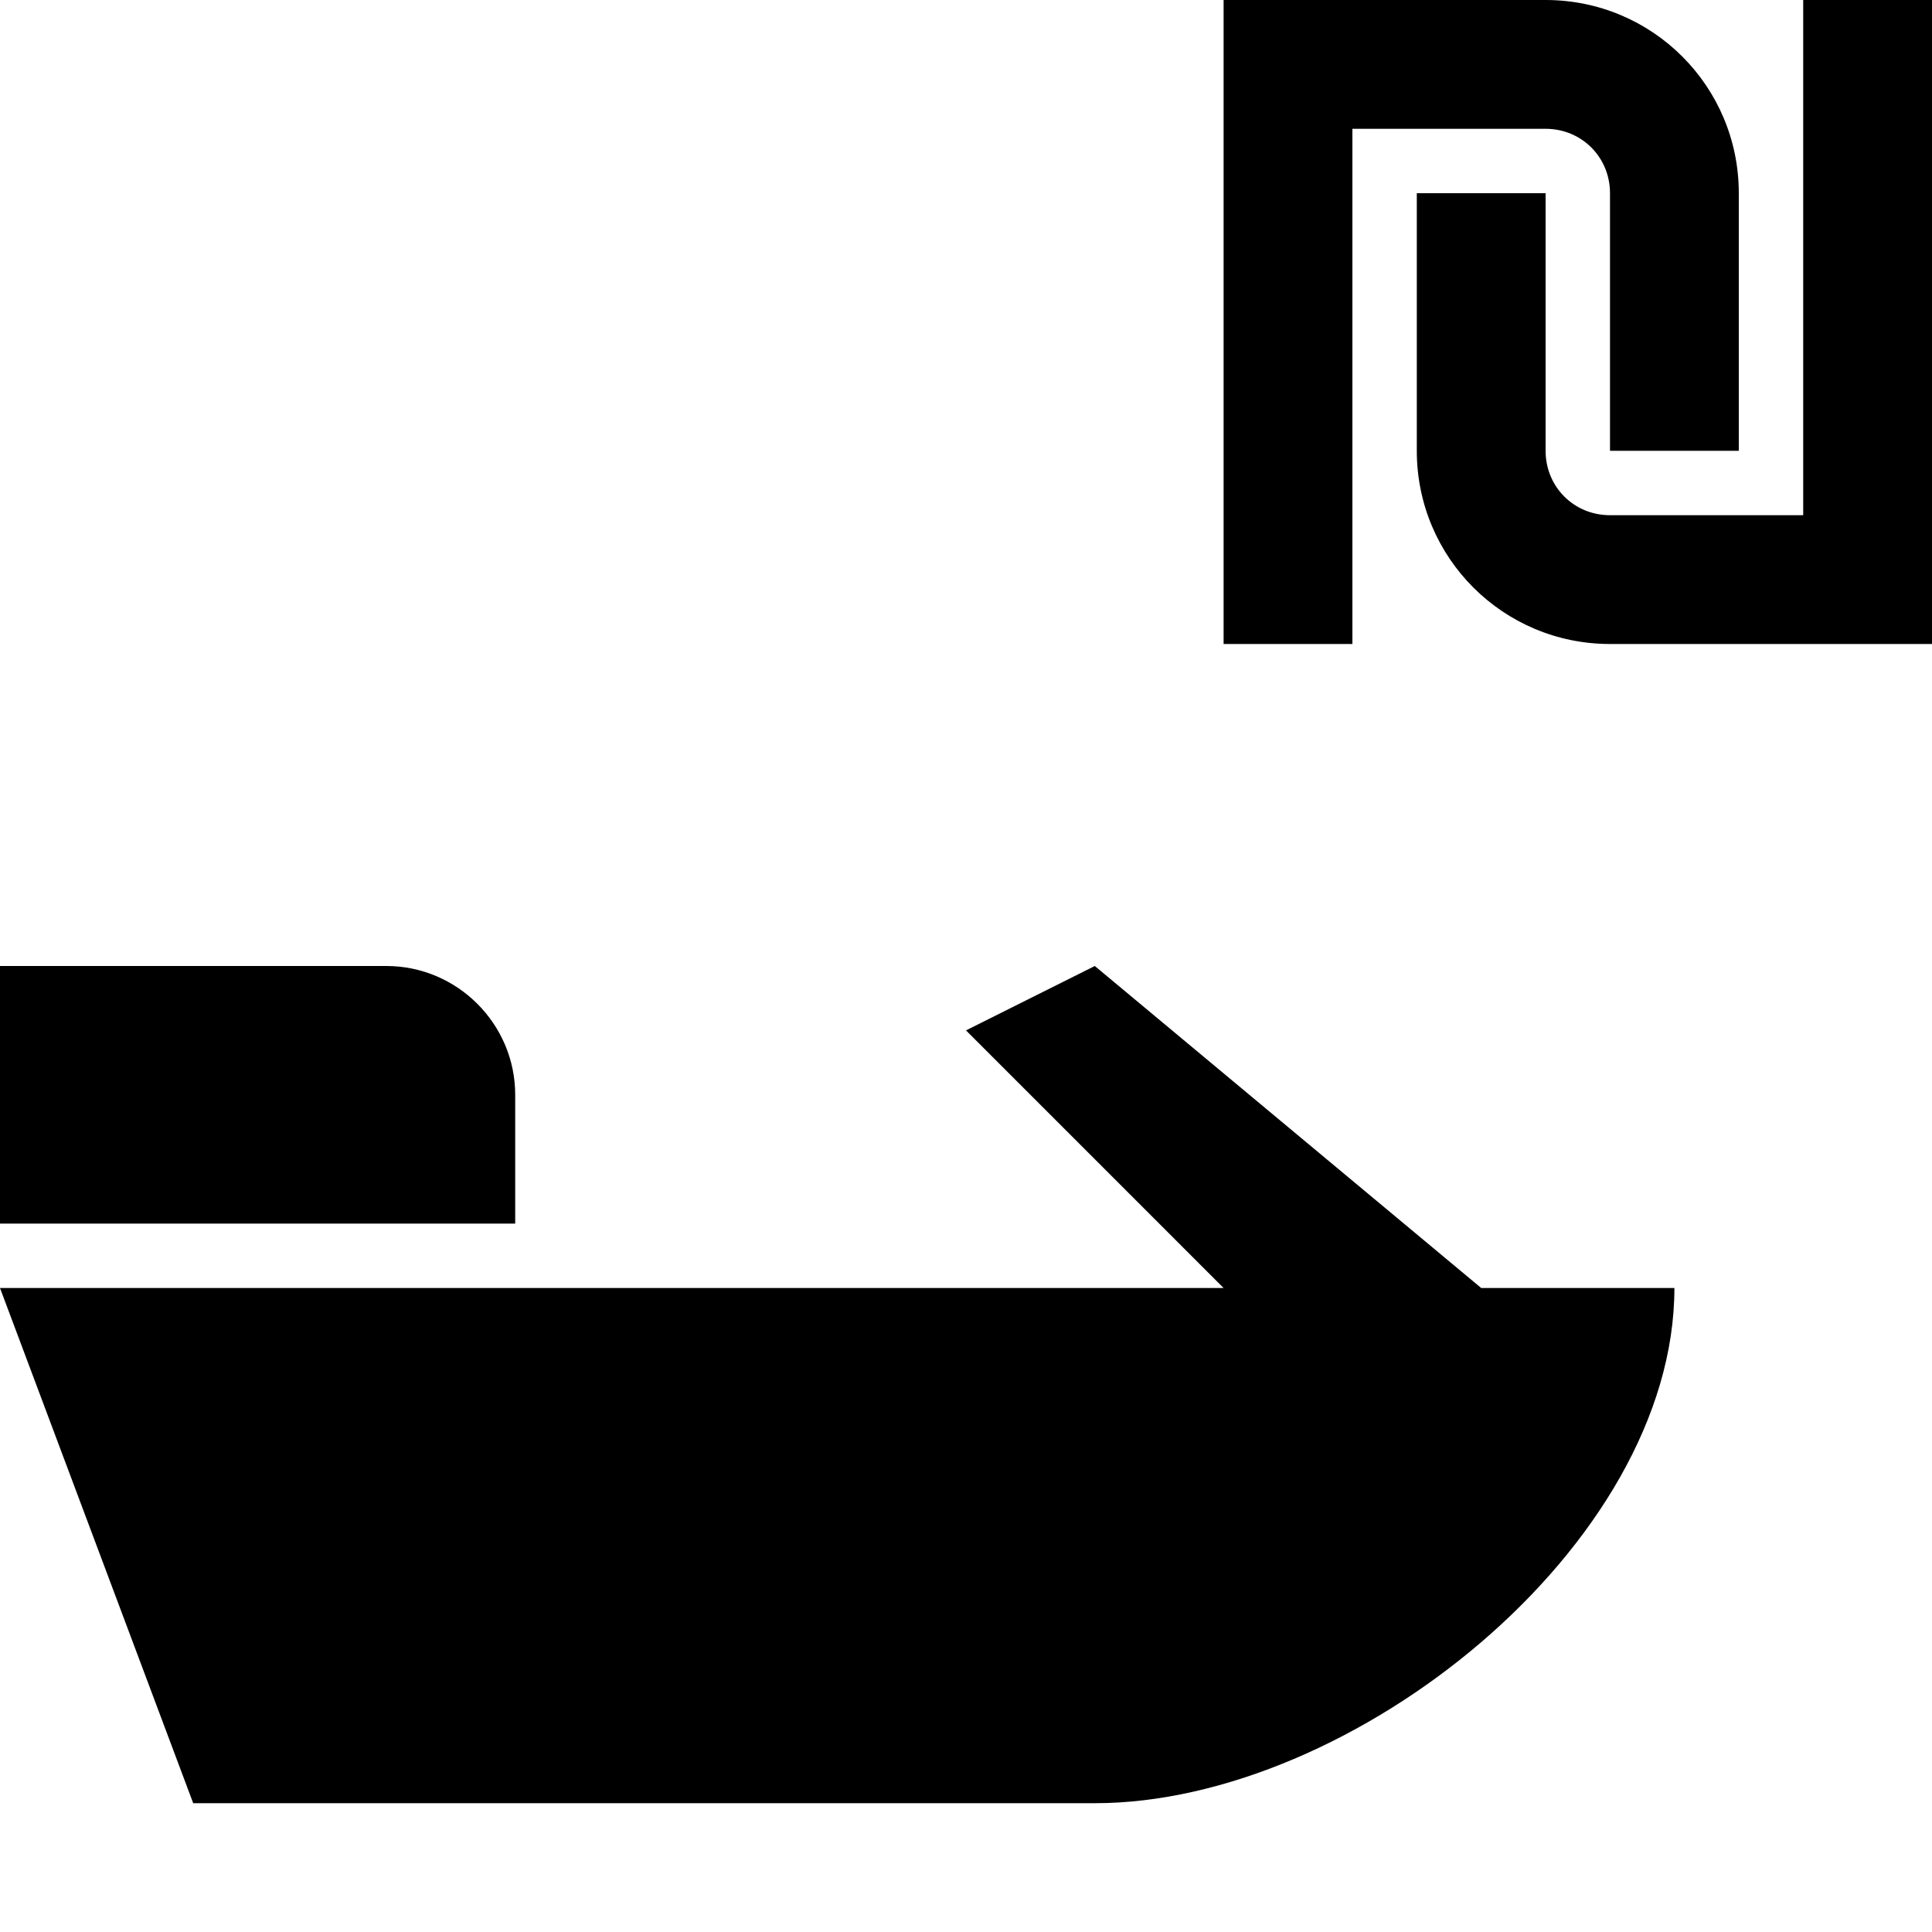
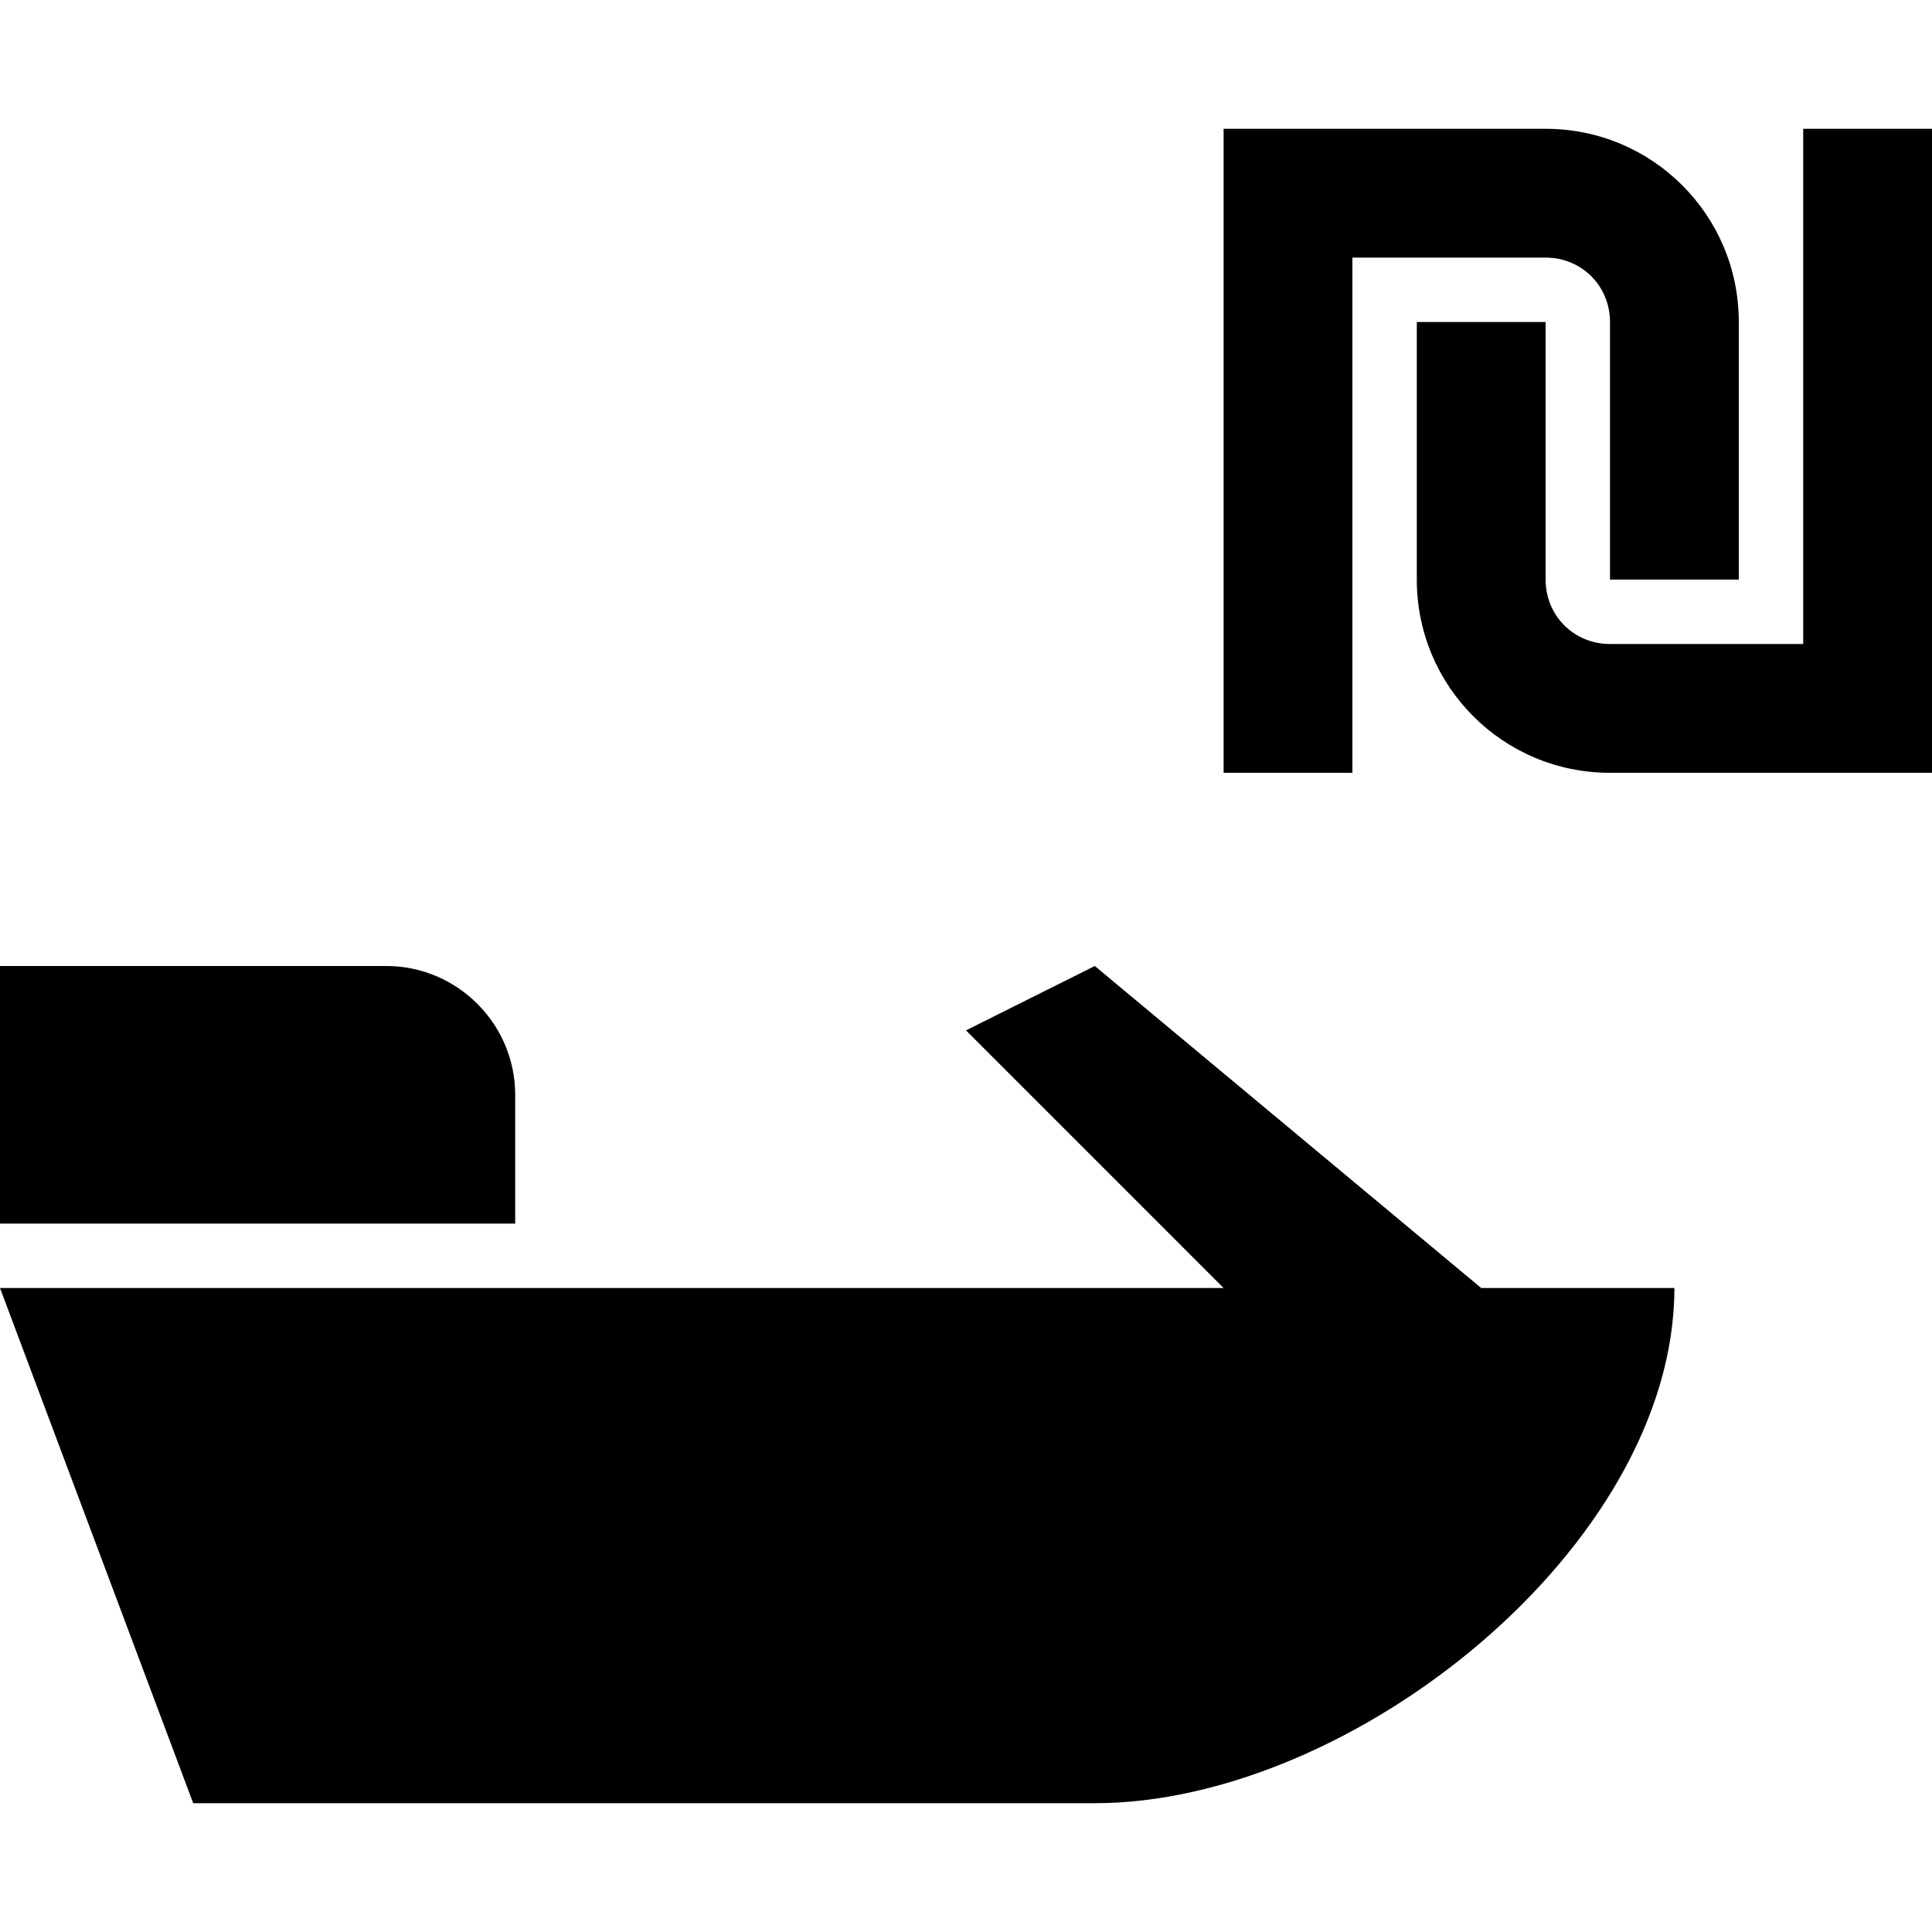
<svg xmlns="http://www.w3.org/2000/svg" viewBox="0 0 15 15">
-   <path d="M13 10C13 12 10.5 14 8.5 14C7.17 14 4.83 14 1.5 14L0 10L9.5 10L7.5 8L8.5 7.5L11.5 10L13 10ZM4 9.5L0 9.5L0 7.5L3 7.5C3.55 7.5 4 7.95 4 8.5L4 9.5ZM12 0C12.83 0 13.5 0.67 13.5 1.5L13.5 3.5L12.5 3.5L12.5 1.5C12.5 1.22 12.28 1 12 1L10.5 1L10.5 5L9.5 5L9.5 0L12 0ZM15 0L15 5L12.5 5C11.67 5 11 4.33 11 3.5L11 1.5L12 1.5L12 3.5C12 3.78 12.22 4 12.5 4L14 4L14 0L15 0Z" />
+   <path d="M13 10C13 12 10.5 14 8.5 14C7.17 14 4.83 14 1.5 14L0 10L9.5 10L7.5 8L8.5 7.5L11.5 10L13 10ZM4 9.5L0 9.5L0 7.5L3 7.5C3.55 7.5 4 7.95 4 8.5L4 9.5ZM12 1C12.83 1 13.5 1.67 13.5 2.5L13.5 4.5L12.5 4.5L12.5 2.5C12.5 2.22 12.28 2 12 2L10.5 2L10.5 6L9.5 6L9.5 1L12 1ZM15 1L15 6L12.5 6C11.67 6 11 5.33 11 4.5L11 2.5L12 2.5L12 4.5C12 4.78 12.22 5 12.5 5L14 5L14 1L15 1Z" />
</svg>
